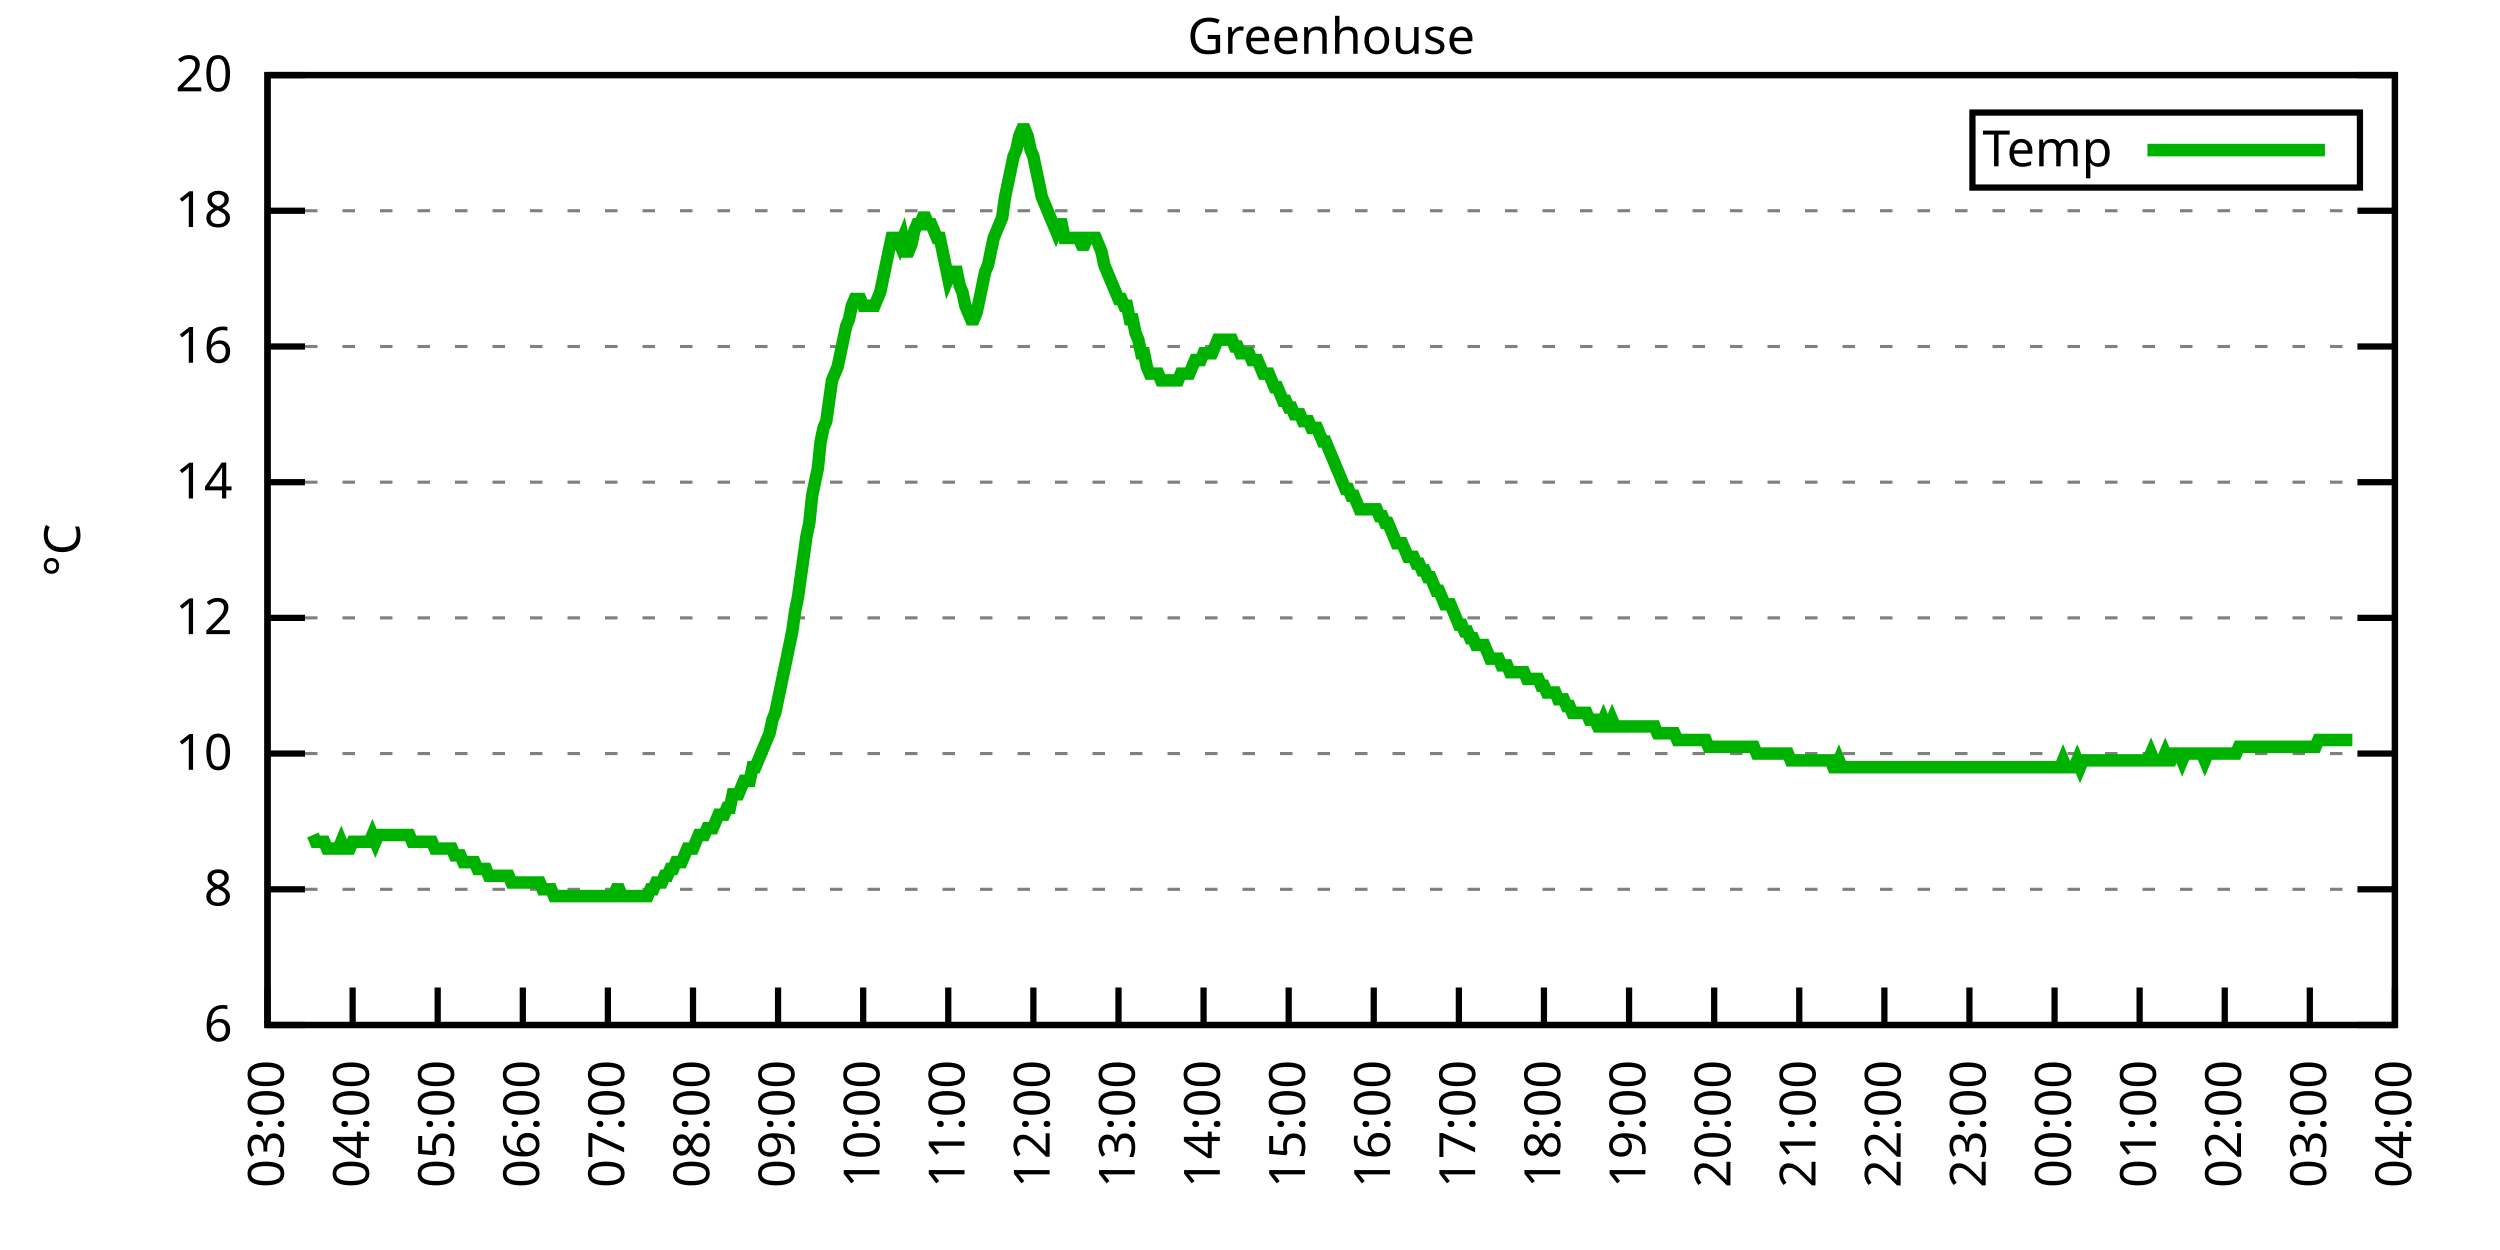
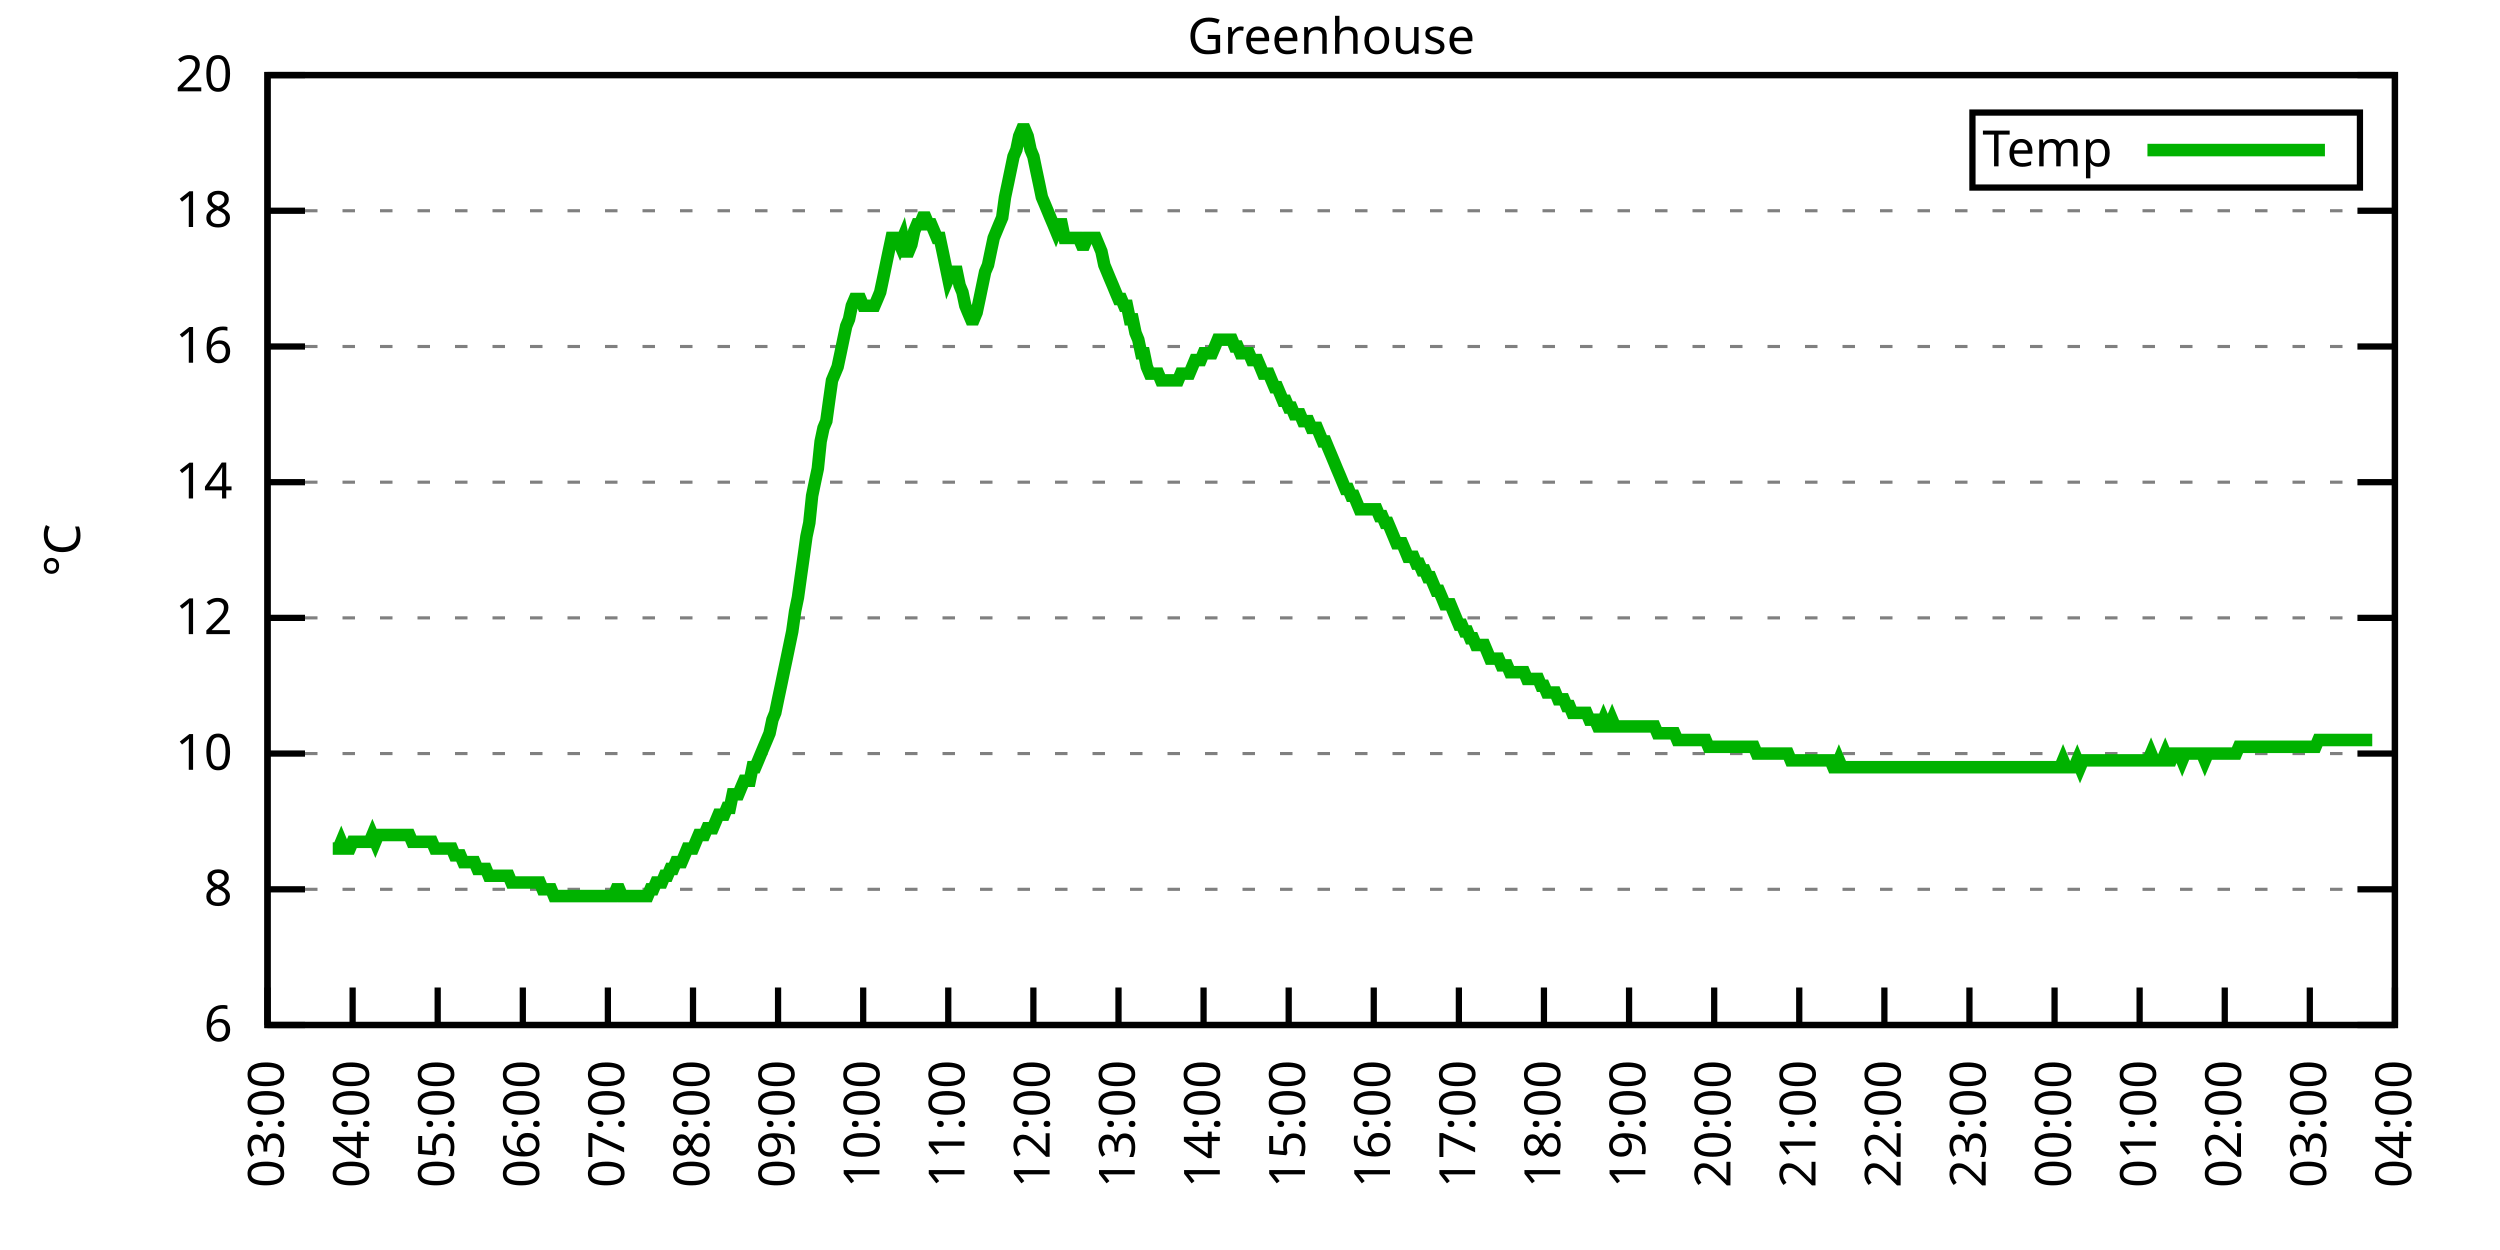
<svg xmlns="http://www.w3.org/2000/svg" xmlns:xlink="http://www.w3.org/1999/xlink" width="400" height="200" viewBox="0 0 400 200">
  <g id="gnuplot_canvas">
    <rect x="0" y="0" width="400" height="200" fill="none" />
    <defs>
      <circle id="gpDot" r="0.5" stroke-width="0.5" stroke="currentColor" />
      <path id="gpPt0" stroke-width="0.333" stroke="currentColor" d="M-1,0 h2 M0,-1 v2" />
      <path id="gpPt1" stroke-width="0.333" stroke="currentColor" d="M-1,-1 L1,1 M1,-1 L-1,1" />
      <path id="gpPt2" stroke-width="0.333" stroke="currentColor" d="M-1,0 L1,0 M0,-1 L0,1 M-1,-1 L1,1 M-1,1 L1,-1" />
      <rect id="gpPt3" stroke-width="0.333" stroke="currentColor" x="-1" y="-1" width="2" height="2" />
      <rect id="gpPt4" stroke-width="0.333" stroke="currentColor" fill="currentColor" x="-1" y="-1" width="2" height="2" />
      <circle id="gpPt5" stroke-width="0.333" stroke="currentColor" cx="0" cy="0" r="1" />
      <use xlink:href="#gpPt5" id="gpPt6" fill="currentColor" stroke="none" />
      <path id="gpPt7" stroke-width="0.333" stroke="currentColor" d="M0,-1.33 L-1.33,0.67 L1.33,0.67 z" />
      <use xlink:href="#gpPt7" id="gpPt8" fill="currentColor" stroke="none" />
      <use xlink:href="#gpPt7" id="gpPt9" stroke="currentColor" transform="rotate(180)" />
      <use xlink:href="#gpPt9" id="gpPt10" fill="currentColor" stroke="none" />
      <use xlink:href="#gpPt3" id="gpPt11" stroke="currentColor" transform="rotate(45)" />
      <use xlink:href="#gpPt11" id="gpPt12" fill="currentColor" stroke="none" />
      <path id="gpPt13" stroke-width="0.333" stroke="currentColor" d="M0,1.330 L1.265,0.411 L0.782,-1.067 L-0.782,-1.076 L-1.265,0.411 z" />
      <use xlink:href="#gpPt13" id="gpPt14" fill="currentColor" stroke="none" />
      <filter id="textbox" filterUnits="objectBoundingBox" x="0" y="0" height="1" width="1">
        <feFlood flood-color="white" flood-opacity="1" result="bgnd" />
        <feComposite in="SourceGraphic" in2="bgnd" operator="atop" />
      </filter>
      <filter id="greybox" filterUnits="objectBoundingBox" x="0" y="0" height="1" width="1">
        <feFlood flood-color="lightgrey" flood-opacity="1" result="grey" />
        <feComposite in="SourceGraphic" in2="grey" operator="atop" />
      </filter>
    </defs>
    <g fill="none" color="white" stroke="currentColor" stroke-width="1.00" stroke-linecap="butt" stroke-linejoin="miter">
</g>
    <g fill="none" color="black" stroke="currentColor" stroke-width="1.00" stroke-linecap="butt" stroke-linejoin="miter">
      <g stroke="none" shape-rendering="crispEdges">
        <polygon fill="rgb(255, 255, 255)" points="42.80,164.00 383.18,164.00 383.18,12.02 42.80,12.02 " />
      </g>
    </g>
    <g fill="none" color="black" stroke="currentColor" stroke-width="1.00" stroke-linecap="butt" stroke-linejoin="miter">
</g>
    <g fill="none" color="black" stroke="black" stroke-width="0.50" stroke-linecap="butt" stroke-linejoin="miter">
</g>
    <g fill="none" color="gray" stroke="currentColor" stroke-width="0.50" stroke-linecap="butt" stroke-linejoin="miter">
      <path stroke="gray" stroke-dasharray="2,4" class="gridline" d="M42.80,164.00 L383.19,164.00  " />
    </g>
    <g fill="none" color="gray" stroke="gray" stroke-width="1.00" stroke-linecap="butt" stroke-linejoin="miter">
</g>
    <g fill="none" color="black" stroke="currentColor" stroke-width="1.00" stroke-linecap="butt" stroke-linejoin="miter">
      <path stroke="black" d="M42.80,164.00 L48.80,164.00 M383.19,164.00 L377.19,164.00  " />
      <g transform="translate(37.20,166.60)" stroke="none" fill="black" font-family="Sans" font-size="8.00" text-anchor="end">
        <text>
          <tspan font-family="Sans"> 6</tspan>
        </text>
      </g>
    </g>
    <g fill="none" color="black" stroke="currentColor" stroke-width="1.00" stroke-linecap="butt" stroke-linejoin="miter">
</g>
    <g fill="none" color="black" stroke="black" stroke-width="0.50" stroke-linecap="butt" stroke-linejoin="miter">
</g>
    <g fill="none" color="gray" stroke="currentColor" stroke-width="0.50" stroke-linecap="butt" stroke-linejoin="miter">
      <path stroke="gray" stroke-dasharray="2,4" class="gridline" d="M42.80,142.29 L383.19,142.29  " />
    </g>
    <g fill="none" color="gray" stroke="gray" stroke-width="1.00" stroke-linecap="butt" stroke-linejoin="miter">
</g>
    <g fill="none" color="black" stroke="currentColor" stroke-width="1.00" stroke-linecap="butt" stroke-linejoin="miter">
      <path stroke="black" d="M42.80,142.29 L48.80,142.29 M383.19,142.29 L377.19,142.29  " />
      <g transform="translate(37.20,144.89)" stroke="none" fill="black" font-family="Sans" font-size="8.00" text-anchor="end">
        <text>
          <tspan font-family="Sans"> 8</tspan>
        </text>
      </g>
    </g>
    <g fill="none" color="black" stroke="currentColor" stroke-width="1.00" stroke-linecap="butt" stroke-linejoin="miter">
</g>
    <g fill="none" color="black" stroke="black" stroke-width="0.50" stroke-linecap="butt" stroke-linejoin="miter">
</g>
    <g fill="none" color="gray" stroke="currentColor" stroke-width="0.50" stroke-linecap="butt" stroke-linejoin="miter">
      <path stroke="gray" stroke-dasharray="2,4" class="gridline" d="M42.80,120.57 L383.19,120.57  " />
    </g>
    <g fill="none" color="gray" stroke="gray" stroke-width="1.00" stroke-linecap="butt" stroke-linejoin="miter">
</g>
    <g fill="none" color="black" stroke="currentColor" stroke-width="1.00" stroke-linecap="butt" stroke-linejoin="miter">
      <path stroke="black" d="M42.80,120.57 L48.80,120.57 M383.19,120.57 L377.19,120.57  " />
      <g transform="translate(37.20,123.17)" stroke="none" fill="black" font-family="Sans" font-size="8.00" text-anchor="end">
        <text>
          <tspan font-family="Sans"> 10</tspan>
        </text>
      </g>
    </g>
    <g fill="none" color="black" stroke="currentColor" stroke-width="1.00" stroke-linecap="butt" stroke-linejoin="miter">
</g>
    <g fill="none" color="black" stroke="black" stroke-width="0.50" stroke-linecap="butt" stroke-linejoin="miter">
</g>
    <g fill="none" color="gray" stroke="currentColor" stroke-width="0.50" stroke-linecap="butt" stroke-linejoin="miter">
      <path stroke="gray" stroke-dasharray="2,4" class="gridline" d="M42.80,98.86 L383.19,98.86  " />
    </g>
    <g fill="none" color="gray" stroke="gray" stroke-width="1.00" stroke-linecap="butt" stroke-linejoin="miter">
</g>
    <g fill="none" color="black" stroke="currentColor" stroke-width="1.00" stroke-linecap="butt" stroke-linejoin="miter">
      <path stroke="black" d="M42.80,98.86 L48.80,98.86 M383.19,98.86 L377.19,98.86  " />
      <g transform="translate(37.20,101.46)" stroke="none" fill="black" font-family="Sans" font-size="8.00" text-anchor="end">
        <text>
          <tspan font-family="Sans"> 12</tspan>
        </text>
      </g>
    </g>
    <g fill="none" color="black" stroke="currentColor" stroke-width="1.00" stroke-linecap="butt" stroke-linejoin="miter">
</g>
    <g fill="none" color="black" stroke="black" stroke-width="0.50" stroke-linecap="butt" stroke-linejoin="miter">
</g>
    <g fill="none" color="gray" stroke="currentColor" stroke-width="0.50" stroke-linecap="butt" stroke-linejoin="miter">
      <path stroke="gray" stroke-dasharray="2,4" class="gridline" d="M42.80,77.15 L383.19,77.15  " />
    </g>
    <g fill="none" color="gray" stroke="gray" stroke-width="1.00" stroke-linecap="butt" stroke-linejoin="miter">
</g>
    <g fill="none" color="black" stroke="currentColor" stroke-width="1.00" stroke-linecap="butt" stroke-linejoin="miter">
      <path stroke="black" d="M42.80,77.15 L48.80,77.15 M383.19,77.15 L377.19,77.15  " />
      <g transform="translate(37.20,79.75)" stroke="none" fill="black" font-family="Sans" font-size="8.00" text-anchor="end">
        <text>
          <tspan font-family="Sans"> 14</tspan>
        </text>
      </g>
    </g>
    <g fill="none" color="black" stroke="currentColor" stroke-width="1.00" stroke-linecap="butt" stroke-linejoin="miter">
</g>
    <g fill="none" color="black" stroke="black" stroke-width="0.50" stroke-linecap="butt" stroke-linejoin="miter">
</g>
    <g fill="none" color="gray" stroke="currentColor" stroke-width="0.50" stroke-linecap="butt" stroke-linejoin="miter">
      <path stroke="gray" stroke-dasharray="2,4" class="gridline" d="M42.80,55.44 L383.19,55.44  " />
    </g>
    <g fill="none" color="gray" stroke="gray" stroke-width="1.00" stroke-linecap="butt" stroke-linejoin="miter">
</g>
    <g fill="none" color="black" stroke="currentColor" stroke-width="1.00" stroke-linecap="butt" stroke-linejoin="miter">
      <path stroke="black" d="M42.80,55.44 L48.80,55.44 M383.19,55.44 L377.19,55.44  " />
      <g transform="translate(37.20,58.04)" stroke="none" fill="black" font-family="Sans" font-size="8.00" text-anchor="end">
        <text>
          <tspan font-family="Sans"> 16</tspan>
        </text>
      </g>
    </g>
    <g fill="none" color="black" stroke="currentColor" stroke-width="1.00" stroke-linecap="butt" stroke-linejoin="miter">
</g>
    <g fill="none" color="black" stroke="black" stroke-width="0.50" stroke-linecap="butt" stroke-linejoin="miter">
</g>
    <g fill="none" color="gray" stroke="currentColor" stroke-width="0.50" stroke-linecap="butt" stroke-linejoin="miter">
      <path stroke="gray" stroke-dasharray="2,4" class="gridline" d="M42.80,33.72 L383.19,33.72  " />
    </g>
    <g fill="none" color="gray" stroke="gray" stroke-width="1.00" stroke-linecap="butt" stroke-linejoin="miter">
</g>
    <g fill="none" color="black" stroke="currentColor" stroke-width="1.00" stroke-linecap="butt" stroke-linejoin="miter">
      <path stroke="black" d="M42.80,33.72 L48.80,33.72 M383.19,33.72 L377.19,33.72  " />
      <g transform="translate(37.20,36.32)" stroke="none" fill="black" font-family="Sans" font-size="8.00" text-anchor="end">
        <text>
          <tspan font-family="Sans"> 18</tspan>
        </text>
      </g>
    </g>
    <g fill="none" color="black" stroke="currentColor" stroke-width="1.00" stroke-linecap="butt" stroke-linejoin="miter">
</g>
    <g fill="none" color="black" stroke="black" stroke-width="0.50" stroke-linecap="butt" stroke-linejoin="miter">
</g>
    <g fill="none" color="gray" stroke="currentColor" stroke-width="0.50" stroke-linecap="butt" stroke-linejoin="miter">
      <path stroke="gray" stroke-dasharray="2,4" class="gridline" d="M42.80,12.01 L383.19,12.01  " />
    </g>
    <g fill="none" color="gray" stroke="gray" stroke-width="1.00" stroke-linecap="butt" stroke-linejoin="miter">
</g>
    <g fill="none" color="black" stroke="currentColor" stroke-width="1.00" stroke-linecap="butt" stroke-linejoin="miter">
      <path stroke="black" d="M42.80,12.01 L48.80,12.01 M383.19,12.01 L377.19,12.01  " />
      <g transform="translate(37.20,14.61)" stroke="none" fill="black" font-family="Sans" font-size="8.00" text-anchor="end">
        <text>
          <tspan font-family="Sans"> 20</tspan>
        </text>
      </g>
    </g>
    <g fill="none" color="black" stroke="currentColor" stroke-width="1.00" stroke-linecap="butt" stroke-linejoin="miter">
      <path stroke="black" d="M42.80,164.00 L42.80,158.00  " />
      <g transform="translate(45.40,169.60) rotate(270.00)" stroke="none" fill="black" font-family="Sans" font-size="8.00" text-anchor="end">
        <text>
          <tspan font-family="Sans">03:00</tspan>
        </text>
      </g>
    </g>
    <g fill="none" color="black" stroke="currentColor" stroke-width="1.00" stroke-linecap="butt" stroke-linejoin="miter">
      <path stroke="black" d="M56.42,164.00 L56.42,158.00  " />
      <g transform="translate(59.02,169.60) rotate(270.00)" stroke="none" fill="black" font-family="Sans" font-size="8.00" text-anchor="end">
        <text>
          <tspan font-family="Sans">04:00</tspan>
        </text>
      </g>
    </g>
    <g fill="none" color="black" stroke="currentColor" stroke-width="1.00" stroke-linecap="butt" stroke-linejoin="miter">
      <path stroke="black" d="M70.03,164.00 L70.03,158.00  " />
      <g transform="translate(72.63,169.60) rotate(270.00)" stroke="none" fill="black" font-family="Sans" font-size="8.00" text-anchor="end">
        <text>
          <tspan font-family="Sans">05:00</tspan>
        </text>
      </g>
    </g>
    <g fill="none" color="black" stroke="currentColor" stroke-width="1.00" stroke-linecap="butt" stroke-linejoin="miter">
      <path stroke="black" d="M83.65,164.00 L83.65,158.00  " />
      <g transform="translate(86.25,169.60) rotate(270.00)" stroke="none" fill="black" font-family="Sans" font-size="8.00" text-anchor="end">
        <text>
          <tspan font-family="Sans">06:00</tspan>
        </text>
      </g>
    </g>
    <g fill="none" color="black" stroke="currentColor" stroke-width="1.00" stroke-linecap="butt" stroke-linejoin="miter">
      <path stroke="black" d="M97.26,164.00 L97.26,158.00  " />
      <g transform="translate(99.86,169.60) rotate(270.00)" stroke="none" fill="black" font-family="Sans" font-size="8.00" text-anchor="end">
        <text>
          <tspan font-family="Sans">07:00</tspan>
        </text>
      </g>
    </g>
    <g fill="none" color="black" stroke="currentColor" stroke-width="1.00" stroke-linecap="butt" stroke-linejoin="miter">
      <path stroke="black" d="M110.88,164.00 L110.88,158.00  " />
      <g transform="translate(113.48,169.60) rotate(270.00)" stroke="none" fill="black" font-family="Sans" font-size="8.00" text-anchor="end">
        <text>
          <tspan font-family="Sans">08:00</tspan>
        </text>
      </g>
    </g>
    <g fill="none" color="black" stroke="currentColor" stroke-width="1.00" stroke-linecap="butt" stroke-linejoin="miter">
      <path stroke="black" d="M124.49,164.00 L124.49,158.00  " />
      <g transform="translate(127.09,169.60) rotate(270.00)" stroke="none" fill="black" font-family="Sans" font-size="8.00" text-anchor="end">
        <text>
          <tspan font-family="Sans">09:00</tspan>
        </text>
      </g>
    </g>
    <g fill="none" color="black" stroke="currentColor" stroke-width="1.00" stroke-linecap="butt" stroke-linejoin="miter">
      <path stroke="black" d="M138.11,164.00 L138.11,158.00  " />
      <g transform="translate(140.71,169.60) rotate(270.00)" stroke="none" fill="black" font-family="Sans" font-size="8.00" text-anchor="end">
        <text>
          <tspan font-family="Sans">10:00</tspan>
        </text>
      </g>
    </g>
    <g fill="none" color="black" stroke="currentColor" stroke-width="1.00" stroke-linecap="butt" stroke-linejoin="miter">
      <path stroke="black" d="M151.72,164.00 L151.72,158.00  " />
      <g transform="translate(154.32,169.60) rotate(270.00)" stroke="none" fill="black" font-family="Sans" font-size="8.00" text-anchor="end">
        <text>
          <tspan font-family="Sans">11:00</tspan>
        </text>
      </g>
    </g>
    <g fill="none" color="black" stroke="currentColor" stroke-width="1.00" stroke-linecap="butt" stroke-linejoin="miter">
      <path stroke="black" d="M165.34,164.00 L165.34,158.00  " />
      <g transform="translate(167.94,169.60) rotate(270.00)" stroke="none" fill="black" font-family="Sans" font-size="8.00" text-anchor="end">
        <text>
          <tspan font-family="Sans">12:00</tspan>
        </text>
      </g>
    </g>
    <g fill="none" color="black" stroke="currentColor" stroke-width="1.00" stroke-linecap="butt" stroke-linejoin="miter">
      <path stroke="black" d="M178.96,164.00 L178.96,158.00  " />
      <g transform="translate(181.56,169.60) rotate(270.00)" stroke="none" fill="black" font-family="Sans" font-size="8.00" text-anchor="end">
        <text>
          <tspan font-family="Sans">13:00</tspan>
        </text>
      </g>
    </g>
    <g fill="none" color="black" stroke="currentColor" stroke-width="1.00" stroke-linecap="butt" stroke-linejoin="miter">
      <path stroke="black" d="M192.57,164.00 L192.57,158.00  " />
      <g transform="translate(195.17,169.60) rotate(270.00)" stroke="none" fill="black" font-family="Sans" font-size="8.00" text-anchor="end">
        <text>
          <tspan font-family="Sans">14:00</tspan>
        </text>
      </g>
    </g>
    <g fill="none" color="black" stroke="currentColor" stroke-width="1.00" stroke-linecap="butt" stroke-linejoin="miter">
      <path stroke="black" d="M206.19,164.00 L206.19,158.00  " />
      <g transform="translate(208.79,169.60) rotate(270.00)" stroke="none" fill="black" font-family="Sans" font-size="8.00" text-anchor="end">
        <text>
          <tspan font-family="Sans">15:00</tspan>
        </text>
      </g>
    </g>
    <g fill="none" color="black" stroke="currentColor" stroke-width="1.00" stroke-linecap="butt" stroke-linejoin="miter">
      <path stroke="black" d="M219.80,164.00 L219.80,158.00  " />
      <g transform="translate(222.40,169.60) rotate(270.00)" stroke="none" fill="black" font-family="Sans" font-size="8.00" text-anchor="end">
        <text>
          <tspan font-family="Sans">16:00</tspan>
        </text>
      </g>
    </g>
    <g fill="none" color="black" stroke="currentColor" stroke-width="1.00" stroke-linecap="butt" stroke-linejoin="miter">
      <path stroke="black" d="M233.42,164.00 L233.42,158.00  " />
      <g transform="translate(236.02,169.60) rotate(270.00)" stroke="none" fill="black" font-family="Sans" font-size="8.00" text-anchor="end">
        <text>
          <tspan font-family="Sans">17:00</tspan>
        </text>
      </g>
    </g>
    <g fill="none" color="black" stroke="currentColor" stroke-width="1.00" stroke-linecap="butt" stroke-linejoin="miter">
      <path stroke="black" d="M247.03,164.00 L247.03,158.00  " />
      <g transform="translate(249.63,169.60) rotate(270.00)" stroke="none" fill="black" font-family="Sans" font-size="8.00" text-anchor="end">
        <text>
          <tspan font-family="Sans">18:00</tspan>
        </text>
      </g>
    </g>
    <g fill="none" color="black" stroke="currentColor" stroke-width="1.00" stroke-linecap="butt" stroke-linejoin="miter">
      <path stroke="black" d="M260.65,164.00 L260.65,158.00  " />
      <g transform="translate(263.25,169.60) rotate(270.00)" stroke="none" fill="black" font-family="Sans" font-size="8.00" text-anchor="end">
        <text>
          <tspan font-family="Sans">19:00</tspan>
        </text>
      </g>
    </g>
    <g fill="none" color="black" stroke="currentColor" stroke-width="1.00" stroke-linecap="butt" stroke-linejoin="miter">
      <path stroke="black" d="M274.27,164.00 L274.27,158.00  " />
      <g transform="translate(276.87,169.60) rotate(270.00)" stroke="none" fill="black" font-family="Sans" font-size="8.00" text-anchor="end">
        <text>
          <tspan font-family="Sans">20:00</tspan>
        </text>
      </g>
    </g>
    <g fill="none" color="black" stroke="currentColor" stroke-width="1.00" stroke-linecap="butt" stroke-linejoin="miter">
      <path stroke="black" d="M287.88,164.00 L287.88,158.00  " />
      <g transform="translate(290.48,169.60) rotate(270.00)" stroke="none" fill="black" font-family="Sans" font-size="8.00" text-anchor="end">
        <text>
          <tspan font-family="Sans">21:00</tspan>
        </text>
      </g>
    </g>
    <g fill="none" color="black" stroke="currentColor" stroke-width="1.00" stroke-linecap="butt" stroke-linejoin="miter">
      <path stroke="black" d="M301.50,164.00 L301.50,158.00  " />
      <g transform="translate(304.10,169.60) rotate(270.00)" stroke="none" fill="black" font-family="Sans" font-size="8.00" text-anchor="end">
        <text>
          <tspan font-family="Sans">22:00</tspan>
        </text>
      </g>
    </g>
    <g fill="none" color="black" stroke="currentColor" stroke-width="1.00" stroke-linecap="butt" stroke-linejoin="miter">
      <path stroke="black" d="M315.11,164.00 L315.11,158.00  " />
      <g transform="translate(317.71,169.60) rotate(270.00)" stroke="none" fill="black" font-family="Sans" font-size="8.00" text-anchor="end">
        <text>
          <tspan font-family="Sans">23:00</tspan>
        </text>
      </g>
    </g>
    <g fill="none" color="black" stroke="currentColor" stroke-width="1.00" stroke-linecap="butt" stroke-linejoin="miter">
      <path stroke="black" d="M328.73,164.00 L328.73,158.00  " />
      <g transform="translate(331.33,169.60) rotate(270.00)" stroke="none" fill="black" font-family="Sans" font-size="8.00" text-anchor="end">
        <text>
          <tspan font-family="Sans">00:00</tspan>
        </text>
      </g>
    </g>
    <g fill="none" color="black" stroke="currentColor" stroke-width="1.00" stroke-linecap="butt" stroke-linejoin="miter">
      <path stroke="black" d="M342.34,164.00 L342.34,158.00  " />
      <g transform="translate(344.94,169.60) rotate(270.00)" stroke="none" fill="black" font-family="Sans" font-size="8.00" text-anchor="end">
        <text>
          <tspan font-family="Sans">01:00</tspan>
        </text>
      </g>
    </g>
    <g fill="none" color="black" stroke="currentColor" stroke-width="1.00" stroke-linecap="butt" stroke-linejoin="miter">
      <path stroke="black" d="M355.96,164.00 L355.96,158.00  " />
      <g transform="translate(358.56,169.60) rotate(270.00)" stroke="none" fill="black" font-family="Sans" font-size="8.00" text-anchor="end">
        <text>
          <tspan font-family="Sans">02:00</tspan>
        </text>
      </g>
    </g>
    <g fill="none" color="black" stroke="currentColor" stroke-width="1.00" stroke-linecap="butt" stroke-linejoin="miter">
      <path stroke="black" d="M369.57,164.00 L369.57,158.00  " />
      <g transform="translate(372.17,169.60) rotate(270.00)" stroke="none" fill="black" font-family="Sans" font-size="8.00" text-anchor="end">
        <text>
          <tspan font-family="Sans">03:00</tspan>
        </text>
      </g>
    </g>
    <g fill="none" color="black" stroke="currentColor" stroke-width="1.00" stroke-linecap="butt" stroke-linejoin="miter">
      <path stroke="black" d="M383.19,164.00 L383.19,158.00  " />
      <g transform="translate(385.79,169.60) rotate(270.00)" stroke="none" fill="black" font-family="Sans" font-size="8.00" text-anchor="end">
        <text>
          <tspan font-family="Sans">04:00</tspan>
        </text>
      </g>
    </g>
    <g fill="none" color="black" stroke="currentColor" stroke-width="1.00" stroke-linecap="butt" stroke-linejoin="miter">
</g>
    <g fill="none" color="black" stroke="currentColor" stroke-width="1.00" stroke-linecap="butt" stroke-linejoin="miter">
      <path stroke="black" d="M42.80,12.01 L42.80,164.00 L383.19,164.00 L383.19,12.01 L42.80,12.01 Z  " />
    </g>
    <g fill="none" color="black" stroke="currentColor" stroke-width="1.00" stroke-linecap="butt" stroke-linejoin="miter">
</g>
    <g fill="none" color="black" stroke="currentColor" stroke-width="1.00" stroke-linecap="butt" stroke-linejoin="miter">
      <path stroke="black" d="M315.59,30.01 L315.59,18.01 L377.59,18.01 L377.59,30.01 L315.59,30.01 Z  " />
    </g>
    <g id="Greenhouse_plot_1">
      <g fill="none" color="white" stroke="black" stroke-width="2.00" stroke-linecap="butt" stroke-linejoin="miter">
</g>
      <g fill="none" color="black" stroke="currentColor" stroke-width="2.00" stroke-linecap="butt" stroke-linejoin="miter">
        <g transform="translate(337.99,26.61)" stroke="none" fill="black" font-family="Sans" font-size="8.00" text-anchor="end">
          <text>
            <tspan font-family="Sans">Temp</tspan>
          </text>
        </g>
      </g>
      <g fill="none" color="black" stroke="currentColor" stroke-width="2.00" stroke-linecap="butt" stroke-linejoin="miter">
-         <path stroke="rgb(  0, 178,   0)" d="M343.59,24.01 L371.99,24.01 M50.06,133.60 L50.52,134.69 L50.97,134.69 L51.42,134.69 L51.88,134.69 L52.33,135.77   L52.78,135.77 L53.24,135.77 L53.69,135.77 L54.15,135.77 L54.60,134.69 L55.05,135.77 L55.51,135.77 L55.96,135.77   L56.42,134.69 L56.87,134.69 L57.32,134.69 L57.78,134.69 L58.23,134.69 L58.68,134.69 L59.14,134.69 L59.59,133.60   L60.05,134.69 L60.50,133.60 L60.95,133.60 L61.41,133.60 L61.86,133.60 L62.32,133.60 L62.77,133.60 L63.22,133.60   L63.68,133.60 L64.13,133.60 L64.58,133.60 L65.04,133.60 L65.49,133.60 L65.95,134.69 L66.40,134.69 L66.85,134.69   L67.31,134.69 L67.76,134.69 L68.22,134.69 L68.67,134.69 L69.12,134.69 L69.58,135.77 L70.03,135.77 L70.49,135.77   L70.94,135.77 L71.39,135.77 L71.85,135.77 L72.30,135.77 L72.75,136.86 L73.21,136.86 L73.66,136.86 L74.12,137.94   L74.57,137.94 L75.02,137.94 L75.48,137.94 L75.93,137.94 L76.39,139.03 L76.84,139.03 L77.29,139.03 L77.75,139.03   L78.20,140.12 L78.65,140.12 L79.11,140.12 L79.56,140.12 L80.02,140.12 L80.47,140.12 L80.92,140.12 L81.38,140.12   L81.83,141.20 L82.29,141.20 L82.74,141.20 L83.19,141.20 L83.65,141.20 L84.10,141.20 L84.55,141.20 L85.01,141.20   L85.46,141.20 L85.92,141.20 L86.37,141.20 L86.82,142.29 L87.28,142.29 L87.73,142.29 L88.19,142.29 L88.64,143.37   L89.09,143.37 L89.55,143.37 L90.00,143.37 L90.45,143.37 L90.91,143.37 L91.36,143.37 L91.82,143.37 L92.27,143.37   L92.72,143.37 L93.18,143.37 L93.63,143.37 L94.09,143.37 L94.54,143.37 L94.99,143.37 L95.45,143.37 L95.90,143.37   L96.35,143.37 L96.81,143.37 L97.26,143.37 L97.72,143.37 L98.17,143.37 L98.62,142.29 L99.08,142.29 L99.53,143.37   L99.99,143.37 L100.44,143.37 L100.89,143.37 L101.35,143.37 L101.80,143.37 L102.25,143.37 L102.71,143.37 L103.16,143.37   L103.62,143.37 L104.07,142.29 L104.52,142.29 L104.98,141.20 L105.43,141.20 L105.89,141.20 L106.34,140.12 L106.79,140.12   L107.25,139.03 L107.70,139.03 L108.15,137.94 L108.61,137.94 L109.06,137.94 L109.52,136.86 L109.97,135.77 L110.42,135.77   L110.88,135.77 L111.33,134.69 L111.79,133.60 L112.24,133.60 L112.69,133.60 L113.15,132.52 L113.60,132.52 L114.05,132.52   L114.51,131.43 L114.96,130.35 L115.42,130.35 L115.87,130.35 L116.32,129.26 L116.78,129.26 L117.23,127.09 L117.69,127.09   L118.14,127.09 L118.59,126.00 L119.05,124.92 L119.50,124.92 L119.96,124.92 L120.41,122.75 L120.86,122.75 L121.32,121.66   L121.77,120.57 L122.22,119.49 L122.68,118.40 L123.13,117.32 L123.59,115.15 L124.04,114.06 L124.49,111.89 L124.95,109.72   L125.40,107.55 L125.86,105.38 L126.31,103.20 L126.76,101.03 L127.22,97.78 L127.67,95.60 L128.12,92.35 L128.58,89.09   L129.03,85.83 L129.49,83.66 L129.94,79.32 L130.39,77.15 L130.85,74.98 L131.30,70.63 L131.76,68.46 L132.21,67.38   L132.66,64.12 L133.12,60.86 L133.57,59.78 L134.02,58.69 L134.48,56.52 L134.93,54.35 L135.39,52.18 L135.84,51.09   L136.29,48.92 L136.75,47.84 L137.20,47.84 L137.66,47.84 L138.11,48.92 L138.56,48.92 L139.02,48.92 L139.47,48.92   L139.92,48.92 L140.38,47.84 L140.83,46.75 L141.29,44.58 L141.74,42.41 L142.19,40.24 L142.65,38.07 L143.10,38.07   L143.56,38.07 L144.01,39.15 L144.46,38.07 L144.92,40.24 L145.37,40.24 L145.82,39.15 L146.28,36.98 L146.73,35.89   L147.19,35.89 L147.64,34.81 L148.09,34.81 L148.55,35.89 L149.00,35.89 L149.46,36.98 L149.91,38.07 L150.36,38.07   L150.82,40.24 L151.27,42.41 L151.72,44.58 L152.18,43.49 L152.63,43.49 L153.09,43.49 L153.54,45.66 L153.99,46.75   L154.45,48.92 L154.90,50.01 L155.36,51.09 L155.81,51.09 L156.26,50.01 L156.72,47.84 L157.17,45.66 L157.62,43.49   L158.08,42.41 L158.53,40.24 L158.99,38.07 L159.44,36.98 L159.89,35.89 L160.35,34.81 L160.80,31.55 L161.26,29.38   L161.71,27.21 L162.16,25.04 L162.62,23.95 L163.07,21.78 L163.52,20.70 L163.98,20.70 L164.43,21.78 L164.89,23.95   L165.34,25.04 L165.79,27.21 L166.25,29.38 L166.70,31.55 L167.16,32.64 L167.61,33.72 L168.06,34.81 L168.52,35.89   L168.97,36.98 L169.43,35.89 L169.88,35.89 L170.33,38.07 L170.79,38.07 L171.24,38.07 L171.69,38.07 L172.15,38.07   L172.60,38.07 L173.06,39.15 L173.51,39.15 L173.96,38.07 L174.42,38.07 L174.87,38.07 L175.33,38.07 L175.78,39.15   L176.23,40.24 L176.69,42.41 L177.14,43.49 L177.59,44.58 L178.05,45.66 L178.50,46.75 L178.96,47.84 L179.41,47.84   L179.86,48.92 L180.32,48.92 L180.77,51.09 L181.23,51.09 L181.68,53.26 L182.13,54.35 L182.59,56.52 L183.04,56.52   L183.49,58.69 L183.95,59.78 L184.40,59.78 L184.86,59.78 L185.31,59.78 L185.76,60.86 L186.22,60.86 L186.67,60.86   L187.13,60.86 L187.58,60.86 L188.03,60.86 L188.49,60.86 L188.94,59.78 L189.39,59.78 L189.85,59.78 L190.30,59.78   L190.76,58.69 L191.21,57.61 L191.66,57.61 L192.12,57.61 L192.57,56.52 L193.03,56.52 L193.48,56.52 L193.93,56.52   L194.39,55.44 L194.84,54.35 L195.29,54.35 L195.75,54.35 L196.20,54.35 L196.66,54.35 L197.11,54.35 L197.56,55.44   L198.02,55.44 L198.47,56.52 L198.93,56.52 L199.38,56.52 L199.83,56.52 L200.29,57.61 L200.74,57.61 L201.19,57.61   L201.65,58.69 L202.10,59.78 L202.56,59.78 L203.01,59.78 L203.46,60.86 L203.92,61.95 L204.37,61.95 L204.83,63.04   L205.28,64.12 L205.73,64.12 L206.19,65.21 L206.64,65.21 L207.09,66.29 L207.55,66.29 L208.00,66.29 L208.46,67.38   L208.91,67.38 L209.36,67.38 L209.82,68.46 L210.27,68.46 L210.73,68.46 L211.18,69.55 L211.63,70.63 L212.09,70.63   L212.54,71.72 L213.00,72.81 L213.45,73.89 L213.90,74.98 L214.36,76.06 L214.81,77.15 L215.26,78.23 L215.72,78.23   L216.17,79.32 L216.63,79.32 L217.08,80.41 L217.53,81.49 L217.99,81.49 L218.44,81.49 L218.90,81.49 L219.35,81.49   L219.80,81.49 L220.26,81.49 L220.71,82.58 L221.16,82.58 L221.62,83.66 L222.07,83.66 L222.53,84.75 L222.98,85.83   L223.43,86.92 L223.89,86.92 L224.34,86.92 L224.80,88.00 L225.25,89.09 L225.70,89.09 L226.16,89.09 L226.61,90.18   L227.06,90.18 L227.52,91.26 L227.97,91.26 L228.43,92.35 L228.88,92.35 L229.33,93.43 L229.79,94.52 L230.24,94.52   L230.70,95.60 L231.15,96.69 L231.60,96.69 L232.06,96.69 L232.51,97.78 L232.96,98.86 L233.42,99.95 L233.87,99.95   L234.33,101.03 L234.78,101.03 L235.23,102.12 L235.69,102.12 L236.14,103.20 L236.60,103.20 L237.05,103.20 L237.50,103.20   L237.96,104.29 L238.41,105.38 L238.86,105.38 L239.32,105.38 L239.77,105.38 L240.23,106.46 L240.68,106.46 L241.13,106.46   L241.59,107.55 L242.04,107.55 L242.50,107.55 L242.95,107.55 L243.40,107.55 L243.86,107.55 L244.31,108.63 L244.76,108.63   L245.22,108.63 L245.67,108.63 L246.13,108.63 L246.58,109.72 L247.03,109.72 L247.49,110.80 L247.94,110.80 L248.40,110.80   L248.85,110.80 L249.30,111.89 L249.76,111.89 L250.21,111.89 L250.66,112.97 L251.12,112.97 L251.57,114.06 L252.03,114.06   L252.48,114.06 L252.93,114.06 L253.39,114.06 L253.84,114.06 L254.30,115.15 L254.75,115.15 L255.20,115.15 L255.66,116.23   L256.11,116.23 L256.56,115.15 L257.02,116.23 L257.47,116.23 L257.93,115.15 L258.38,116.23 L258.83,116.23 L259.29,116.23   L259.74,116.23 L260.20,116.23 L260.65,116.23 L261.10,116.23 L261.56,116.23 L262.01,116.23 L262.47,116.23 L262.92,116.23   L263.37,116.23 L263.83,116.23 L264.28,116.23 L264.73,116.23 L265.19,117.32 L265.64,117.32 L266.10,117.32 L266.55,117.32   L267.00,117.32 L267.46,117.32 L267.91,117.32 L268.37,118.40 L268.82,118.40 L269.27,118.40 L269.73,118.40 L270.18,118.40   L270.63,118.40 L271.09,118.40 L271.54,118.40 L272.00,118.40 L272.45,118.40 L272.90,118.40 L273.36,119.49 L273.81,119.49   L274.27,119.49 L274.72,119.49 L275.17,119.49 L275.63,119.49 L276.08,119.49 L276.53,119.49 L276.99,119.49 L277.44,119.49   L277.90,119.49 L278.35,119.49 L278.80,119.49 L279.26,119.49 L279.71,119.49 L280.17,119.49 L280.62,119.49 L281.07,120.57   L281.53,120.57 L281.98,120.57 L282.43,120.57 L282.89,120.57 L283.34,120.57 L283.80,120.57 L284.25,120.57 L284.70,120.57   L285.16,120.57 L285.61,120.57 L286.07,120.57 L286.52,121.66 L286.97,121.66 L287.43,121.66 L287.88,121.66 L288.33,121.66   L288.79,121.66 L289.24,121.66 L289.70,121.66 L290.15,121.66 L290.60,121.66 L291.06,121.66 L291.51,121.66 L291.97,121.66   L292.42,121.66 L292.87,121.66 L293.33,122.75 L293.78,122.75 L294.23,121.66 L294.69,122.75 L295.14,122.75 L295.60,122.75   L296.05,122.75 L296.50,122.75 L296.96,122.75 L297.41,122.75 L297.87,122.75 L298.32,122.75 L298.77,122.75 L299.23,122.75   L299.68,122.75 L300.13,122.75 L300.59,122.75 L301.04,122.75 L301.50,122.75 L301.95,122.75 L302.40,122.75 L302.86,122.75   L303.31,122.75 L303.77,122.75 L304.22,122.75 L304.67,122.75 L305.13,122.75 L305.58,122.75 L306.03,122.75 L306.49,122.75   L306.94,122.75 L307.40,122.75 L307.85,122.75 L308.30,122.75 L308.76,122.75 L309.21,122.75 L309.67,122.75 L310.12,122.75   L310.57,122.75 L311.03,122.75 L311.48,122.75 L311.94,122.75 L312.39,122.75 L312.84,122.75 L313.30,122.75 L313.75,122.75   L314.20,122.75 L314.66,122.75 L315.11,122.75 L315.57,122.75 L316.02,122.75 L316.47,122.75 L316.93,122.75 L317.38,122.75   L317.84,122.75 L318.29,122.75 L318.74,122.75 L319.20,122.75 L319.65,122.75 L320.10,122.75 L320.56,122.75 L321.01,122.75   L321.47,122.75 L321.92,122.75 L322.37,122.75 L322.83,122.75 L323.28,122.75 L323.74,122.75 L324.19,122.75 L324.64,122.75   L325.10,122.75 L325.55,122.75 L326.00,122.75 L326.46,122.75 L326.91,122.75 L327.37,122.75 L327.82,122.75 L328.27,122.75   L328.73,122.75 L329.18,122.75 L329.64,122.75 L330.09,121.66 L330.54,122.75 L331.00,122.75 L331.45,122.75 L331.90,122.75   L332.36,121.66 L332.81,122.75 L333.27,121.66 L333.72,121.66 L334.17,121.66 L334.63,121.66 L335.08,121.66 L335.54,121.66   L335.99,121.66 L336.44,121.66 L336.90,121.66 L337.35,121.66 L337.80,121.66 L338.26,121.66 L338.71,121.66 L339.17,121.66   L339.62,121.66 L340.07,121.66 L340.53,121.66 L340.98,121.66 L341.44,121.66 L341.89,121.66 L342.34,121.66 L342.80,121.66   L343.25,121.66 L343.70,121.66 L344.16,120.57 L344.61,121.66 L345.07,121.66 L345.52,121.66 L345.97,121.66 L346.43,120.57   L346.88,121.66 L347.34,121.66 L347.79,120.57 L348.24,120.57 L348.70,120.57 L349.15,121.66 L349.60,120.57 L350.06,120.57   L350.51,120.57 L350.97,120.57 L351.42,120.57 L351.87,120.57 L352.33,120.57 L352.78,121.66 L353.24,120.57 L353.69,120.57   L354.14,120.57 L354.60,120.57 L355.05,120.57 L355.50,120.57 L355.96,120.57 L356.41,120.57 L356.87,120.57 L357.32,120.57   L357.77,120.57 L358.23,119.49 L358.68,119.49 L359.14,119.49 L359.59,119.49 L360.04,119.49 L360.50,119.49 L360.95,119.49   L361.41,119.49 L361.86,119.49 L362.31,119.49 L362.77,119.49 L363.22,119.49 L363.67,119.49 L364.13,119.49 L364.58,119.49   L365.04,119.49 L365.49,119.49 L365.94,119.49 L366.40,119.49 L366.85,119.49 L367.31,119.49 L367.76,119.49 L368.21,119.49   L368.67,119.49 L369.12,119.49 L369.57,119.49 L370.03,119.49 L370.48,119.49 L370.94,118.40 L371.39,118.40 L371.84,118.40   L372.30,118.40 L372.75,118.40 L373.21,118.40 L373.66,118.40 L374.11,118.40 L374.57,118.40 L375.02,118.40 L375.47,118.40   L375.93,118.40 L376.38,118.40  " />
+         <path stroke="rgb(  0, 178,   0)" d="M343.59,24.01 L371.99,24.01 M53.24,135.77 L53.69,135.77 L54.15,135.77 L54.60,134.69 L55.05,135.77 L55.51,135.77   L55.96,135.77 L56.42,134.69 L56.87,134.69 L57.32,134.69 L57.78,134.69 L58.23,134.69 L58.68,134.69 L59.14,134.69   L59.59,133.60 L60.05,134.69 L60.50,133.60 L60.95,133.60 L61.41,133.60 L61.86,133.60 L62.32,133.60 L62.77,133.60   L63.22,133.60 L63.68,133.60 L64.13,133.60 L64.58,133.60 L65.04,133.60 L65.49,133.60 L65.95,134.69 L66.40,134.69   L66.85,134.69 L67.31,134.69 L67.76,134.69 L68.22,134.69 L68.67,134.69 L69.12,134.69 L69.58,135.77 L70.03,135.77   L70.49,135.77 L70.94,135.77 L71.39,135.77 L71.85,135.77 L72.30,135.77 L72.75,136.86 L73.21,136.86 L73.66,136.86   L74.12,137.94 L74.57,137.94 L75.02,137.94 L75.48,137.94 L75.93,137.94 L76.39,139.03 L76.84,139.03 L77.29,139.03   L77.75,139.03 L78.20,140.12 L78.65,140.12 L79.11,140.12 L79.56,140.12 L80.02,140.12 L80.47,140.12 L80.92,140.12   L81.38,140.12 L81.83,141.20 L82.29,141.20 L82.74,141.20 L83.19,141.20 L83.65,141.20 L84.10,141.20 L84.55,141.20   L85.01,141.20 L85.46,141.20 L85.92,141.20 L86.37,141.20 L86.82,142.29 L87.28,142.29 L87.73,142.29 L88.19,142.29   L88.64,143.37 L89.09,143.37 L89.55,143.37 L90.00,143.37 L90.45,143.37 L90.91,143.37 L91.36,143.37 L91.82,143.37   L92.27,143.37 L92.72,143.37 L93.18,143.37 L93.63,143.37 L94.09,143.37 L94.54,143.37 L94.99,143.37 L95.45,143.37   L95.90,143.37 L96.35,143.37 L96.81,143.37 L97.26,143.37 L97.72,143.37 L98.17,143.37 L98.62,142.29 L99.08,142.29   L99.53,143.37 L99.99,143.37 L100.44,143.37 L100.89,143.37 L101.35,143.37 L101.80,143.37 L102.25,143.37 L102.71,143.37   L103.16,143.37 L103.62,143.37 L104.07,142.29 L104.52,142.29 L104.98,141.20 L105.43,141.20 L105.89,141.20 L106.34,140.12   L106.79,140.12 L107.25,139.03 L107.70,139.03 L108.15,137.94 L108.61,137.94 L109.06,137.94 L109.52,136.86 L109.97,135.77   L110.42,135.77 L110.88,135.77 L111.33,134.69 L111.79,133.60 L112.24,133.60 L112.69,133.60 L113.15,132.52 L113.60,132.52   L114.05,132.52 L114.51,131.43 L114.96,130.35 L115.42,130.35 L115.87,130.35 L116.32,129.26 L116.78,129.26 L117.23,127.09   L117.69,127.09 L118.14,127.09 L118.59,126.00 L119.05,124.92 L119.50,124.92 L119.96,124.92 L120.41,122.75 L120.86,122.75   L121.32,121.66 L121.77,120.57 L122.22,119.49 L122.68,118.40 L123.13,117.32 L123.59,115.15 L124.04,114.06 L124.49,111.89   L124.95,109.72 L125.40,107.55 L125.86,105.38 L126.31,103.20 L126.76,101.03 L127.22,97.78 L127.67,95.60 L128.12,92.35   L128.58,89.09 L129.03,85.83 L129.49,83.66 L129.94,79.32 L130.39,77.15 L130.85,74.98 L131.30,70.63 L131.76,68.46   L132.21,67.38 L132.66,64.12 L133.12,60.86 L133.57,59.78 L134.02,58.69 L134.48,56.52 L134.93,54.35 L135.39,52.18   L135.84,51.09 L136.29,48.92 L136.75,47.84 L137.20,47.84 L137.66,47.84 L138.11,48.92 L138.56,48.92 L139.02,48.92   L139.47,48.92 L139.92,48.92 L140.38,47.84 L140.83,46.75 L141.29,44.58 L141.74,42.41 L142.19,40.24 L142.65,38.07   L143.10,38.07 L143.56,38.07 L144.01,39.15 L144.46,38.07 L144.92,40.24 L145.37,40.24 L145.82,39.15 L146.28,36.98   L146.73,35.89 L147.19,35.89 L147.64,34.81 L148.09,34.81 L148.55,35.89 L149.00,35.89 L149.46,36.98 L149.91,38.07   L150.36,38.07 L150.82,40.24 L151.27,42.41 L151.72,44.58 L152.18,43.49 L152.63,43.49 L153.09,43.49 L153.54,45.66   L153.99,46.75 L154.45,48.92 L154.90,50.01 L155.36,51.09 L155.81,51.09 L156.26,50.01 L156.72,47.84 L157.17,45.66   L157.62,43.49 L158.08,42.41 L158.53,40.24 L158.99,38.07 L159.44,36.98 L159.89,35.89 L160.35,34.81 L160.80,31.55   L161.26,29.38 L161.71,27.21 L162.16,25.04 L162.62,23.95 L163.07,21.78 L163.52,20.70 L163.98,20.70 L164.43,21.78   L164.89,23.95 L165.34,25.04 L165.79,27.21 L166.25,29.38 L166.70,31.55 L167.16,32.64 L167.61,33.72 L168.06,34.81   L168.52,35.89 L168.97,36.98 L169.43,35.89 L169.88,35.89 L170.33,38.07 L170.79,38.07 L171.24,38.07 L171.69,38.07   L172.15,38.07 L172.60,38.07 L173.06,39.15 L173.51,39.15 L173.96,38.07 L174.42,38.07 L174.87,38.07 L175.33,38.07   L175.78,39.15 L176.23,40.24 L176.69,42.41 L177.14,43.49 L177.59,44.58 L178.05,45.66 L178.50,46.75 L178.96,47.84   L179.41,47.84 L179.86,48.92 L180.32,48.92 L180.77,51.09 L181.23,51.09 L181.68,53.26 L182.13,54.35 L182.59,56.52   L183.04,56.52 L183.49,58.69 L183.95,59.78 L184.40,59.78 L184.86,59.78 L185.31,59.78 L185.76,60.86 L186.22,60.86   L186.67,60.86 L187.13,60.86 L187.58,60.86 L188.03,60.86 L188.49,60.86 L188.94,59.78 L189.39,59.78 L189.85,59.78   L190.30,59.78 L190.76,58.69 L191.21,57.61 L191.66,57.61 L192.12,57.61 L192.57,56.52 L193.03,56.52 L193.48,56.52   L193.93,56.52 L194.39,55.44 L194.84,54.35 L195.29,54.35 L195.75,54.35 L196.20,54.35 L196.66,54.35 L197.11,54.35   L197.56,55.44 L198.02,55.44 L198.47,56.52 L198.93,56.52 L199.38,56.52 L199.83,56.52 L200.29,57.61 L200.74,57.61   L201.19,57.61 L201.65,58.69 L202.10,59.78 L202.56,59.78 L203.01,59.78 L203.46,60.86 L203.92,61.95 L204.37,61.95   L204.83,63.04 L205.28,64.12 L205.73,64.12 L206.19,65.21 L206.64,65.21 L207.09,66.29 L207.55,66.29 L208.00,66.29   L208.46,67.38 L208.91,67.38 L209.36,67.38 L209.82,68.46 L210.27,68.46 L210.73,68.46 L211.18,69.55 L211.63,70.63   L212.09,70.63 L212.54,71.72 L213.00,72.81 L213.45,73.89 L213.90,74.98 L214.36,76.06 L214.81,77.15 L215.26,78.23   L215.72,78.23 L216.17,79.32 L216.63,79.32 L217.08,80.41 L217.53,81.49 L217.99,81.49 L218.44,81.49 L218.90,81.49   L219.35,81.49 L219.80,81.49 L220.26,81.49 L220.71,82.58 L221.16,82.58 L221.62,83.66 L222.07,83.66 L222.53,84.75   L222.98,85.83 L223.43,86.92 L223.89,86.92 L224.34,86.92 L224.80,88.00 L225.25,89.09 L225.70,89.09 L226.16,89.09   L226.61,90.18 L227.06,90.18 L227.52,91.26 L227.97,91.26 L228.43,92.35 L228.88,92.35 L229.33,93.43 L229.79,94.52   L230.24,94.52 L230.70,95.60 L231.15,96.69 L231.60,96.69 L232.06,96.69 L232.51,97.78 L232.96,98.86 L233.42,99.95   L233.87,99.95 L234.33,101.03 L234.78,101.03 L235.23,102.12 L235.69,102.12 L236.14,103.20 L236.60,103.20 L237.05,103.20   L237.50,103.20 L237.96,104.29 L238.41,105.38 L238.86,105.38 L239.32,105.38 L239.77,105.38 L240.23,106.46 L240.68,106.46   L241.13,106.46 L241.59,107.55 L242.04,107.55 L242.50,107.55 L242.95,107.55 L243.40,107.55 L243.86,107.55 L244.31,108.63   L244.76,108.63 L245.22,108.63 L245.67,108.63 L246.13,108.63 L246.58,109.72 L247.03,109.72 L247.49,110.80 L247.94,110.80   L248.40,110.80 L248.85,110.80 L249.30,111.89 L249.76,111.89 L250.21,111.89 L250.66,112.97 L251.12,112.97 L251.57,114.06   L252.03,114.06 L252.48,114.06 L252.93,114.06 L253.39,114.06 L253.84,114.06 L254.30,115.15 L254.75,115.15 L255.20,115.15   L255.66,116.23 L256.11,116.23 L256.56,115.15 L257.02,116.23 L257.47,116.23 L257.93,115.15 L258.38,116.23 L258.83,116.23   L259.29,116.23 L259.74,116.23 L260.20,116.23 L260.65,116.23 L261.10,116.23 L261.56,116.23 L262.01,116.23 L262.47,116.23   L262.92,116.23 L263.37,116.23 L263.83,116.23 L264.28,116.23 L264.73,116.23 L265.19,117.32 L265.64,117.32 L266.10,117.32   L266.55,117.32 L267.00,117.32 L267.46,117.32 L267.91,117.32 L268.37,118.40 L268.82,118.40 L269.27,118.40 L269.73,118.40   L270.18,118.40 L270.63,118.40 L271.09,118.40 L271.54,118.40 L272.00,118.40 L272.45,118.40 L272.90,118.40 L273.36,119.49   L273.81,119.49 L274.27,119.49 L274.72,119.49 L275.17,119.49 L275.63,119.49 L276.08,119.49 L276.53,119.49 L276.99,119.49   L277.44,119.49 L277.90,119.49 L278.35,119.49 L278.80,119.49 L279.26,119.49 L279.71,119.49 L280.17,119.49 L280.62,119.49   L281.07,120.57 L281.53,120.57 L281.98,120.57 L282.43,120.57 L282.89,120.57 L283.34,120.57 L283.80,120.57 L284.25,120.57   L284.70,120.57 L285.16,120.57 L285.61,120.57 L286.07,120.57 L286.52,121.66 L286.97,121.66 L287.43,121.66 L287.88,121.66   L288.33,121.66 L288.79,121.66 L289.24,121.66 L289.70,121.66 L290.15,121.66 L290.60,121.66 L291.06,121.66 L291.51,121.66   L291.97,121.66 L292.42,121.66 L292.87,121.66 L293.33,122.75 L293.78,122.75 L294.23,121.66 L294.69,122.75 L295.14,122.75   L295.60,122.75 L296.05,122.75 L296.50,122.75 L296.96,122.75 L297.41,122.75 L297.87,122.75 L298.32,122.75 L298.77,122.75   L299.23,122.75 L299.68,122.75 L300.13,122.75 L300.59,122.75 L301.04,122.75 L301.50,122.75 L301.95,122.75 L302.40,122.75   L302.86,122.75 L303.31,122.75 L303.77,122.75 L304.22,122.75 L304.67,122.75 L305.13,122.75 L305.58,122.75 L306.03,122.75   L306.49,122.75 L306.94,122.75 L307.40,122.75 L307.85,122.75 L308.30,122.75 L308.76,122.75 L309.21,122.75 L309.67,122.75   L310.12,122.75 L310.57,122.75 L311.03,122.75 L311.48,122.75 L311.94,122.75 L312.39,122.75 L312.84,122.75 L313.30,122.75   L313.75,122.75 L314.20,122.75 L314.66,122.75 L315.11,122.75 L315.57,122.75 L316.02,122.75 L316.47,122.75 L316.93,122.75   L317.38,122.75 L317.84,122.75 L318.29,122.75 L318.74,122.75 L319.20,122.75 L319.65,122.75 L320.10,122.75 L320.56,122.75   L321.01,122.75 L321.47,122.75 L321.92,122.75 L322.37,122.75 L322.83,122.75 L323.28,122.75 L323.74,122.75 L324.19,122.75   L324.64,122.75 L325.10,122.75 L325.55,122.75 L326.00,122.75 L326.46,122.75 L326.91,122.75 L327.37,122.75 L327.82,122.75   L328.27,122.75 L328.73,122.75 L329.18,122.75 L329.64,122.75 L330.09,121.66 L330.54,122.75 L331.00,122.75 L331.45,122.75   L331.90,122.75 L332.36,121.66 L332.81,122.75 L333.27,121.66 L333.72,121.66 L334.17,121.66 L334.63,121.66 L335.08,121.66   L335.54,121.66 L335.99,121.66 L336.44,121.66 L336.90,121.66 L337.35,121.66 L337.80,121.66 L338.26,121.66 L338.71,121.66   L339.17,121.66 L339.62,121.66 L340.07,121.66 L340.53,121.66 L340.98,121.66 L341.44,121.66 L341.89,121.66 L342.34,121.66   L342.80,121.66 L343.25,121.66 L343.70,121.66 L344.16,120.57 L344.61,121.66 L345.07,121.66 L345.52,121.66 L345.97,121.66   L346.43,120.57 L346.88,121.66 L347.34,121.66 L347.79,120.57 L348.24,120.57 L348.70,120.57 L349.15,121.66 L349.60,120.57   L350.06,120.57 L350.51,120.57 L350.97,120.57 L351.42,120.57 L351.87,120.57 L352.33,120.57 L352.78,121.66 L353.24,120.57   L353.69,120.57 L354.14,120.57 L354.60,120.57 L355.05,120.57 L355.50,120.57 L355.96,120.57 L356.41,120.57 L356.87,120.57   L357.32,120.57 L357.77,120.57 L358.23,119.49 L358.68,119.49 L359.14,119.49 L359.59,119.49 L360.04,119.49 L360.50,119.49   L360.95,119.49 L361.41,119.49 L361.86,119.49 L362.31,119.49 L362.77,119.49 L363.22,119.49 L363.67,119.49 L364.13,119.49   L364.58,119.49 L365.04,119.49 L365.49,119.49 L365.94,119.49 L366.40,119.49 L366.85,119.49 L367.31,119.49 L367.76,119.49   L368.21,119.49 L368.67,119.49 L369.12,119.49 L369.57,119.49 L370.03,119.49 L370.48,119.49 L370.94,118.40 L371.39,118.40   L371.84,118.40 L372.30,118.40 L372.75,118.40 L373.21,118.40 L373.66,118.40 L374.11,118.40 L374.57,118.40 L375.02,118.40   L375.47,118.40 L375.93,118.40 L376.38,118.40 L376.84,118.40 L377.29,118.40 L377.74,118.40 L378.20,118.40 L378.65,118.40   L379.11,118.40 L379.56,118.40  " />
      </g>
    </g>
    <g fill="none" color="black" stroke="currentColor" stroke-width="2.00" stroke-linecap="butt" stroke-linejoin="miter">
</g>
    <g fill="none" color="black" stroke="black" stroke-width="1.00" stroke-linecap="butt" stroke-linejoin="miter">
</g>
    <g fill="none" color="black" stroke="currentColor" stroke-width="1.00" stroke-linecap="butt" stroke-linejoin="miter">
      <path stroke="black" d="M42.80,12.01 L42.80,164.00 L383.19,164.00 L383.19,12.01 L42.80,12.01 Z  " />
      <g transform="translate(12.80,88.01) rotate(270.00)" stroke="none" fill="black" font-family="Sans" font-size="8.00" text-anchor="middle">
        <text>
          <tspan font-family="Sans">°C</tspan>
        </text>
      </g>
    </g>
    <g fill="none" color="black" stroke="currentColor" stroke-width="1.00" stroke-linecap="butt" stroke-linejoin="miter">
</g>
    <g fill="none" color="black" stroke="currentColor" stroke-width="1.00" stroke-linecap="butt" stroke-linejoin="miter">
      <g transform="translate(212.99,8.61)" stroke="none" fill="black" font-family="Sans" font-size="8.00" text-anchor="middle">
        <text>
          <tspan font-family="Sans">Greenhouse</tspan>
        </text>
      </g>
    </g>
    <g fill="none" color="black" stroke="currentColor" stroke-width="1.00" stroke-linecap="butt" stroke-linejoin="miter">
</g>
  </g>
</svg>
